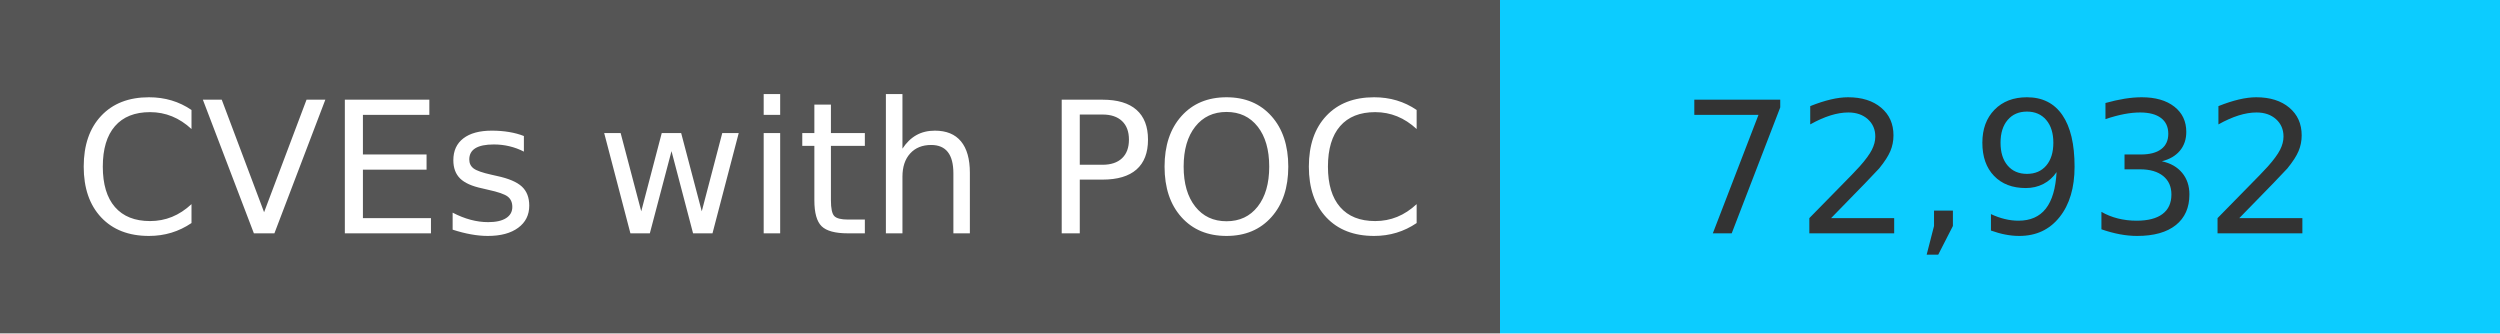
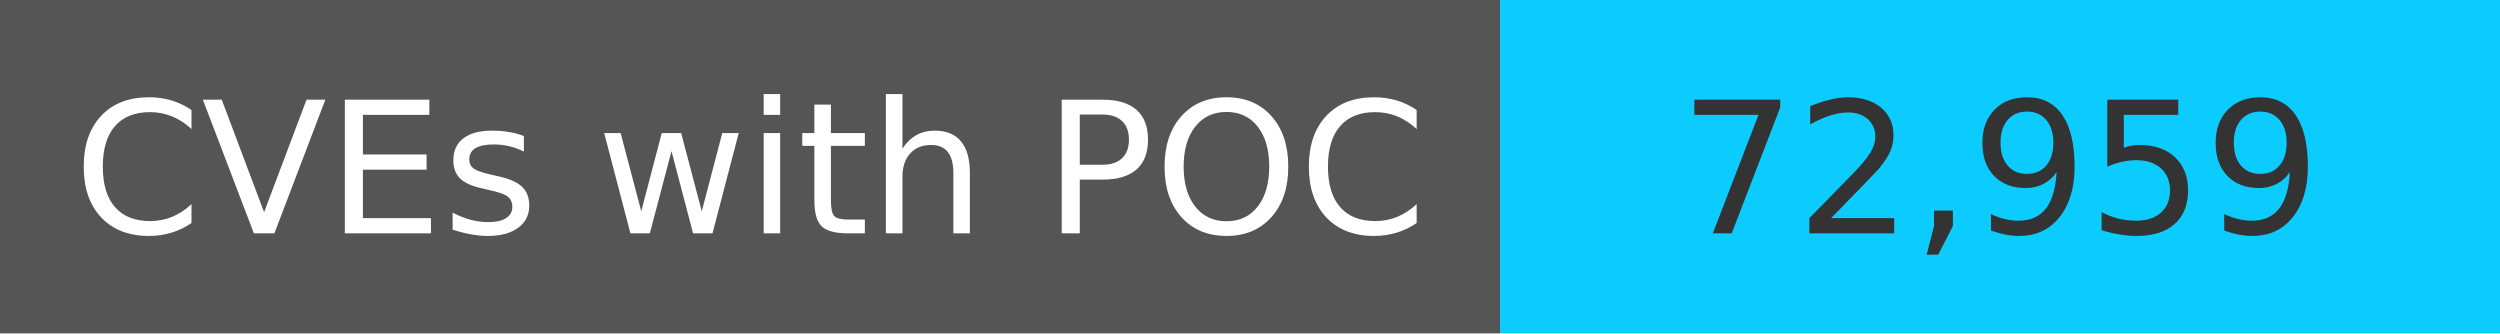
<svg xmlns="http://www.w3.org/2000/svg" width="150" height="20" role="img">
  <linearGradient id="s" x2="0" y2="100%">
    <stop offset="0" stop-color="#bbb" stop-opacity=".1" />
    <stop offset="1" stop-opacity=".1" />
  </linearGradient>
  <g>
    <rect width="90" height="20" fill="#555" />
    <rect x="90" width="267" height="20" fill="#0cccff" />
  </g>
  <g fill="#fff" text-anchor="middle" font-family="Verdana,Geneva,DejaVu Sans,sans-serif" text-rendering="geometricPrecision" font-size="110">
    <text x="450" y="140" transform="scale(.1)" fill="#fff">
            CVEs with POC
        </text>
    <text x="1200" y="140" transform="scale(.1)" fill="#333">
-             72,932
+             72,959
        </text>
  </g>
</svg>
